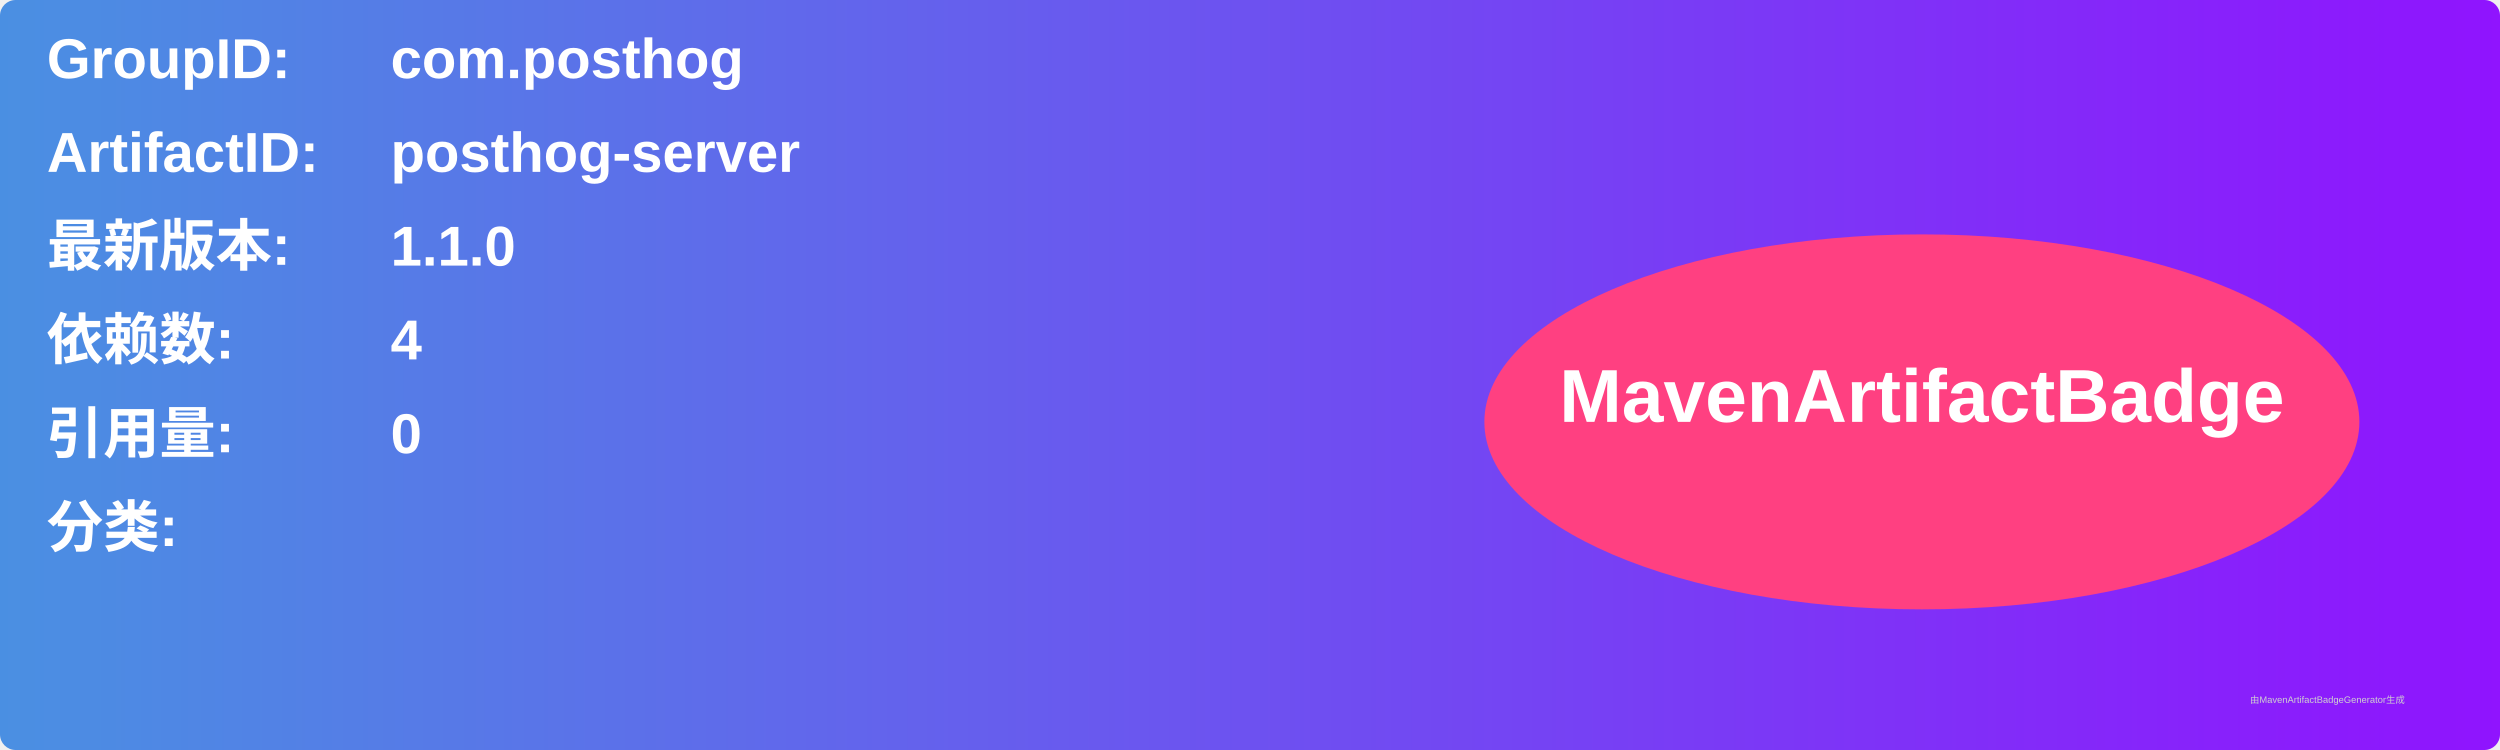
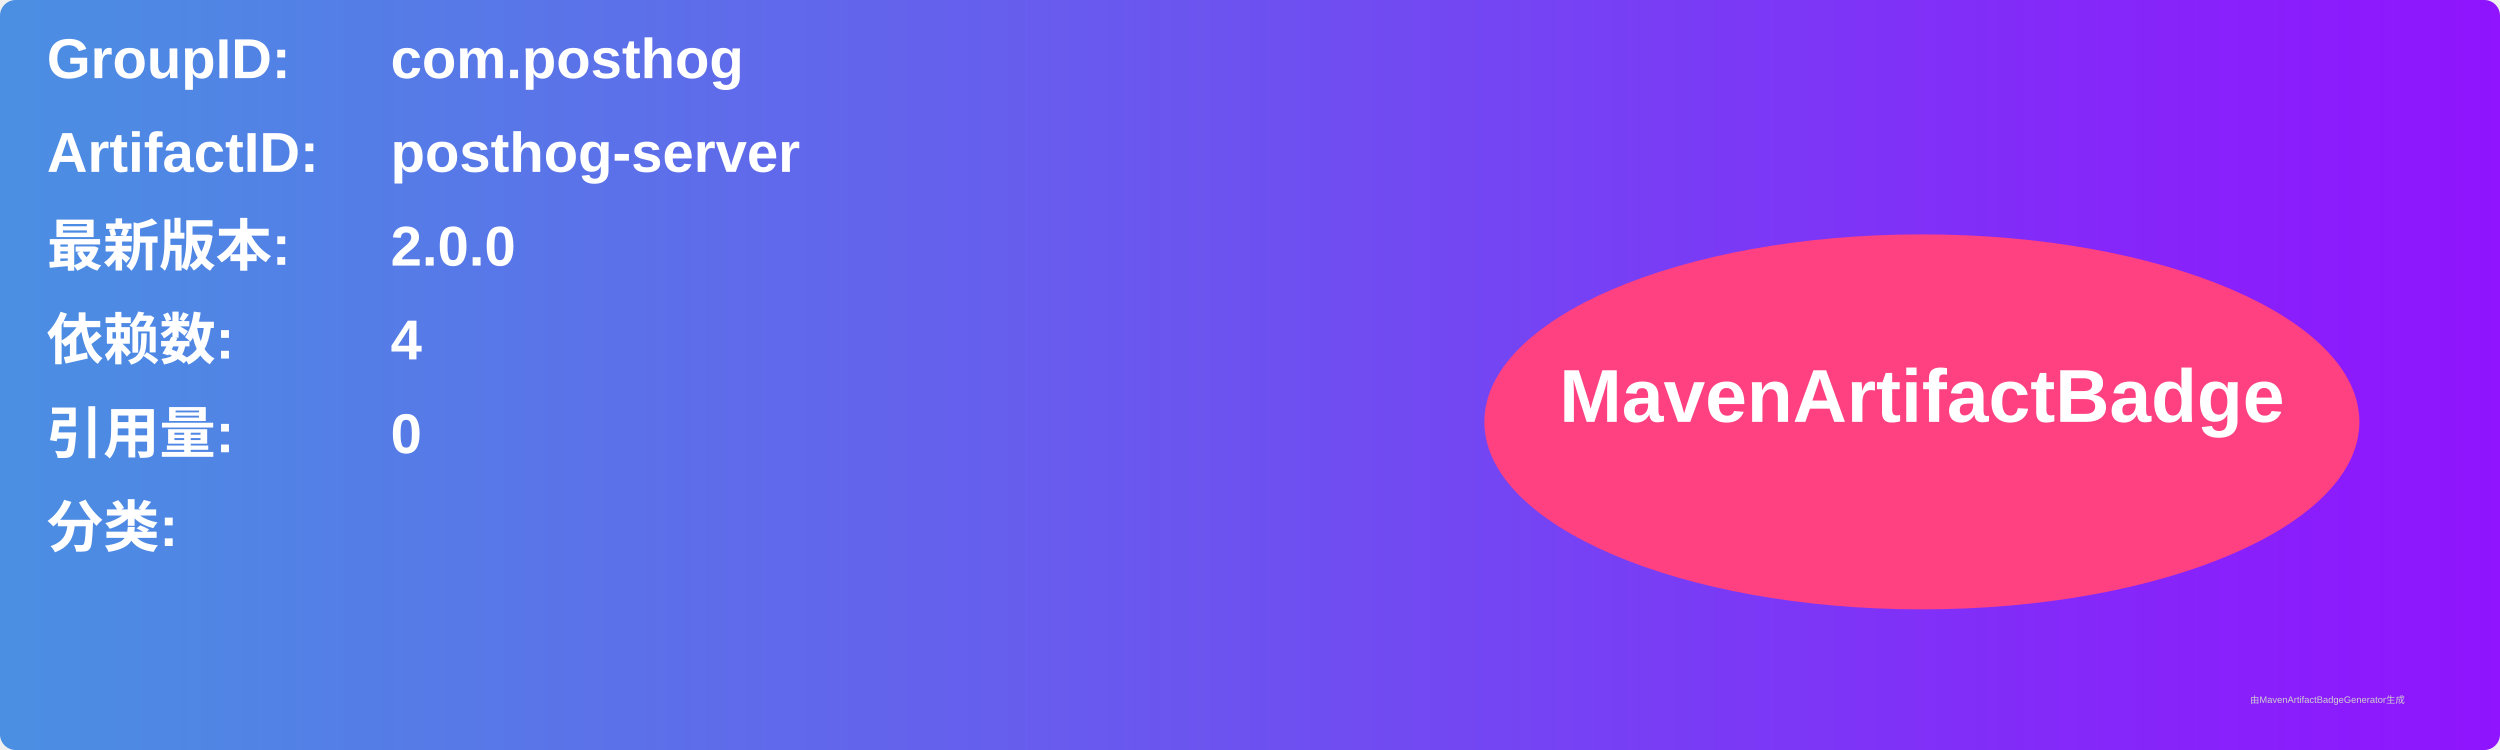
<svg xmlns="http://www.w3.org/2000/svg" width="800" height="240" viewBox="0 0 800 240">
  <linearGradient id="grad" x1="0%" y1="0%" x2="100%" y2="0%">
    <stop offset="0%" stop-color="#4a90e2" />
    <stop offset="100%" stop-color="#9013fe" />
  </linearGradient>
  <rect width="100%" height="100%" rx="5" ry="5" fill="url(#grad)" />
  <g transform="translate(15, 15)">
    <text x="0" y="10" font-family="Arial" font-size="18" fill="white" font-weight="bold" width="260">GroupID:</text>
    <text x="110" y="10" font-family="Arial" font-size="18" fill="white" font-weight="bold" width="460">com.posthog</text>
    <text x="0" y="40" font-family="Arial" font-size="18" fill="white" font-weight="bold" width="260">ArtifactID:</text>
    <text x="110" y="40" font-family="Arial" font-size="18" fill="white" font-weight="bold" width="460">posthog-server</text>
    <text x="0" y="70" font-family="Arial" font-size="18" fill="white" font-weight="bold">最新版本:</text>
    <text x="110" y="70" font-family="Arial" font-size="18" fill="white" font-weight="bold">
-       <tspan font-weight="bold">1.1.0</tspan>
+       <tspan font-weight="bold">2.0.0</tspan>
    </text>
    <text x="0" y="100" font-family="Arial" font-size="18" fill="white" font-weight="bold">依赖数: </text>
    <text x="110" y="100" font-family="Arial" font-size="18" fill="white">
      <tspan font-weight="bold">4</tspan>
    </text>
    <text x="0" y="130" font-family="Arial" font-size="18" fill="white" font-weight="bold">引用量: </text>
    <text x="110" y="130" font-family="Arial" font-size="18" fill="white">
      <tspan font-weight="bold">0</tspan>
    </text>
    <text x="0" y="160" font-family="Arial" font-size="18" fill="white" font-weight="bold">分类:</text>
    <text x="10" y="190" font-family="Arial" font-size="10" fill="white">
      <tspan font-weight="bold" />
    </text>
    <ellipse cx="600" cy="120" rx="140" ry="60" fill="#ff4081" />
    <text x="600" y="120" text-anchor="middle" font-family="Arial" font-size="24" fill="white" font-weight="bold">MavenArtifactBadge</text>
  </g>
  <text x="720" y="225" font-family="Arial" font-size="3" fill="#d0d0d0">由MavenArtifactBadgeGenerator生成</text>
</svg>
